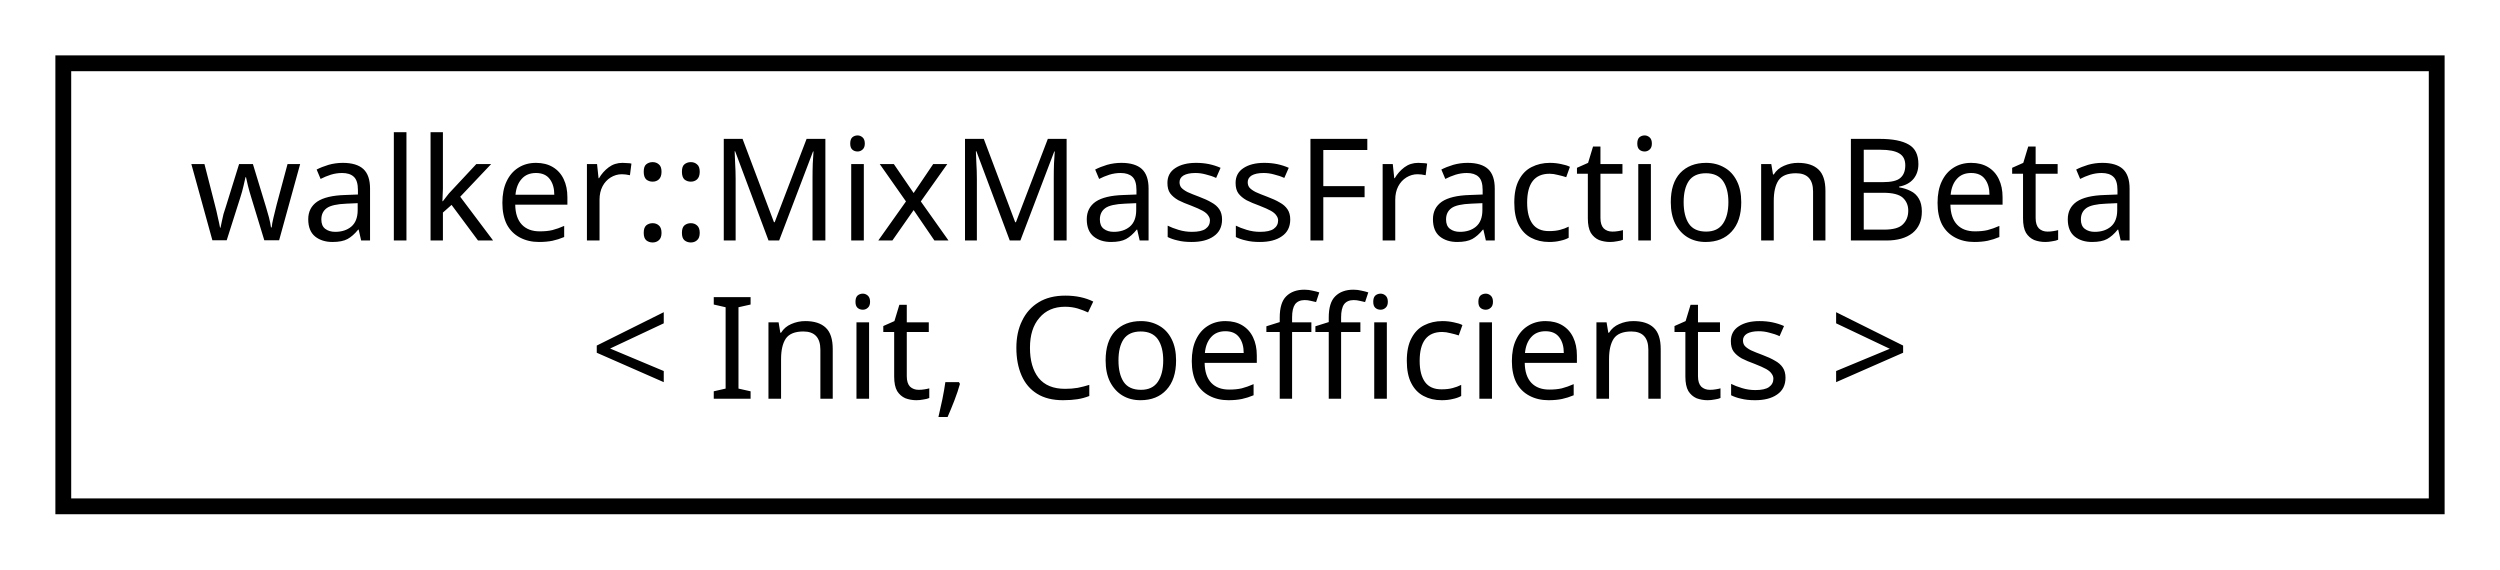
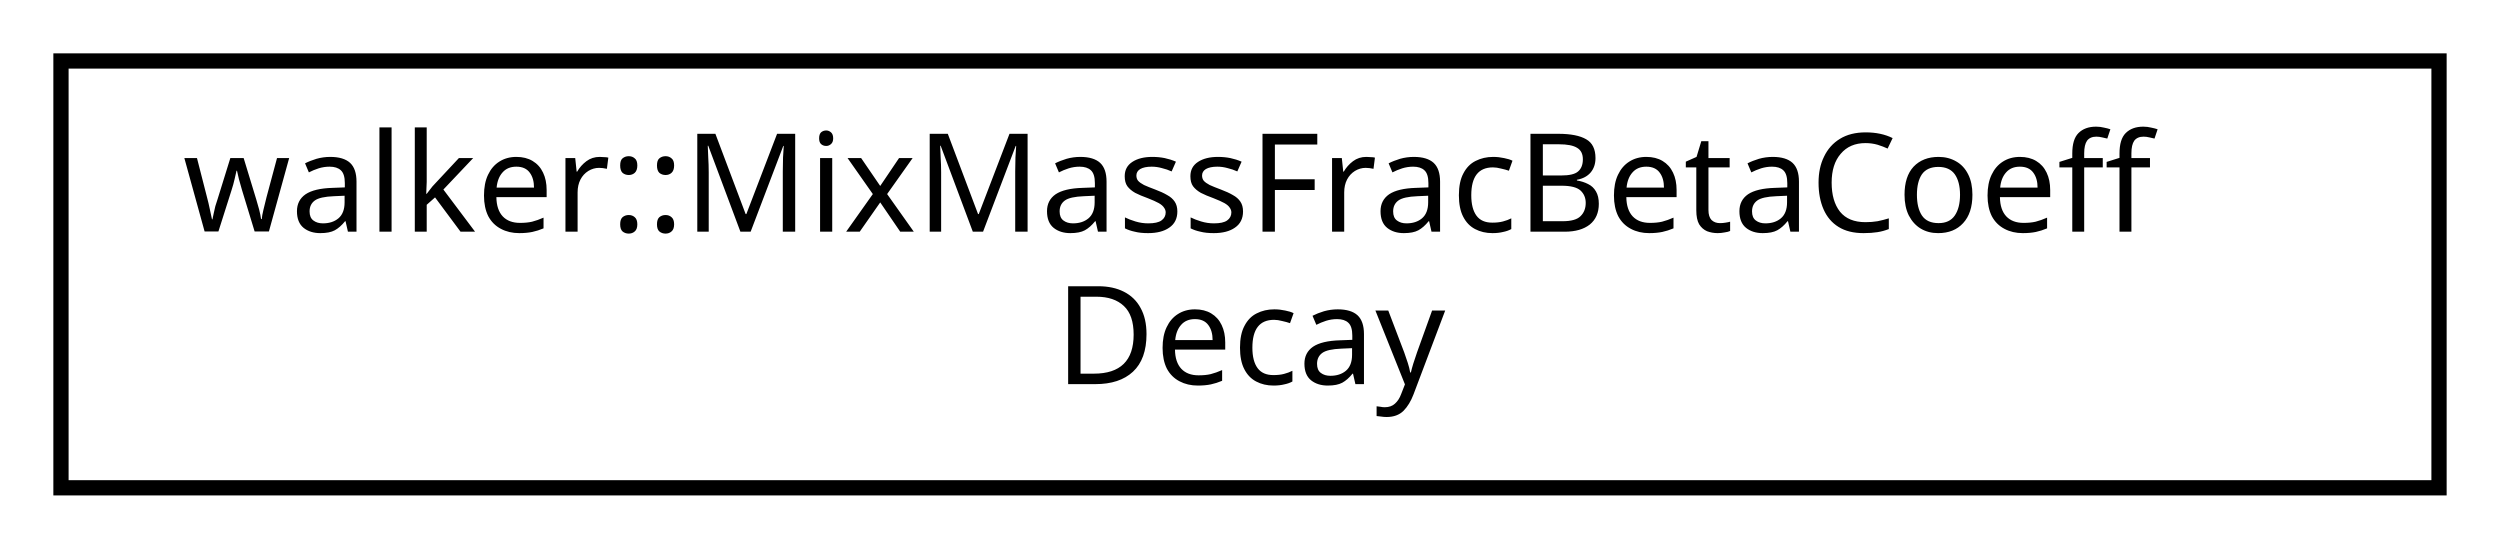
- <svg xmlns="http://www.w3.org/2000/svg" xmlns:xlink="http://www.w3.org/1999/xlink" width="158pt" height="36pt" viewBox="0.00 0.00 158.00 36.00">
+ <svg xmlns="http://www.w3.org/2000/svg" xmlns:xlink="http://www.w3.org/1999/xlink" width="164pt" height="36pt" viewBox="0.00 0.00 164.00 36.00">
  <g id="graph0" class="graph" transform="scale(1 1) rotate(0) translate(4 32)">
    <g id="node1" class="node">
      <g id="a_node1">
-         <a xlink:href="classwalker_1_1_mix_mass_fraction_beta.html" target="_top" xlink:title="MixMassFractionBeta SDE used polymorphically with DiffEq. ">
-           <polygon fill="none" stroke="black" points="0,-0 0,-28 150,-28 150,-0 0,-0" />
-           <text text-anchor="start" x="8" y="-16.8" font-family="sans-serif" font-size="9.00">walker::MixMassFractionBeta</text>
-           <text text-anchor="middle" x="75" y="-6.8" font-family="sans-serif" font-size="9.00">&lt; Init, Coefficients &gt;</text>
+         <a xlink:href="classwalker_1_1_mix_mass_frac_beta_coeff_decay.html" target="_top" xlink:title="Mix mass-fraction beta SDE decay coefficients policy. ">
+           <polygon fill="none" stroke="black" points="0,-0 0,-28 156,-28 156,-0 0,-0" />
+           <text text-anchor="start" x="8" y="-16.8" font-family="sans-serif" font-size="9.00">walker::MixMassFracBetaCoeff</text>
+           <text text-anchor="middle" x="78" y="-6.8" font-family="sans-serif" font-size="9.00">Decay</text>
        </a>
      </g>
    </g>
  </g>
</svg>
